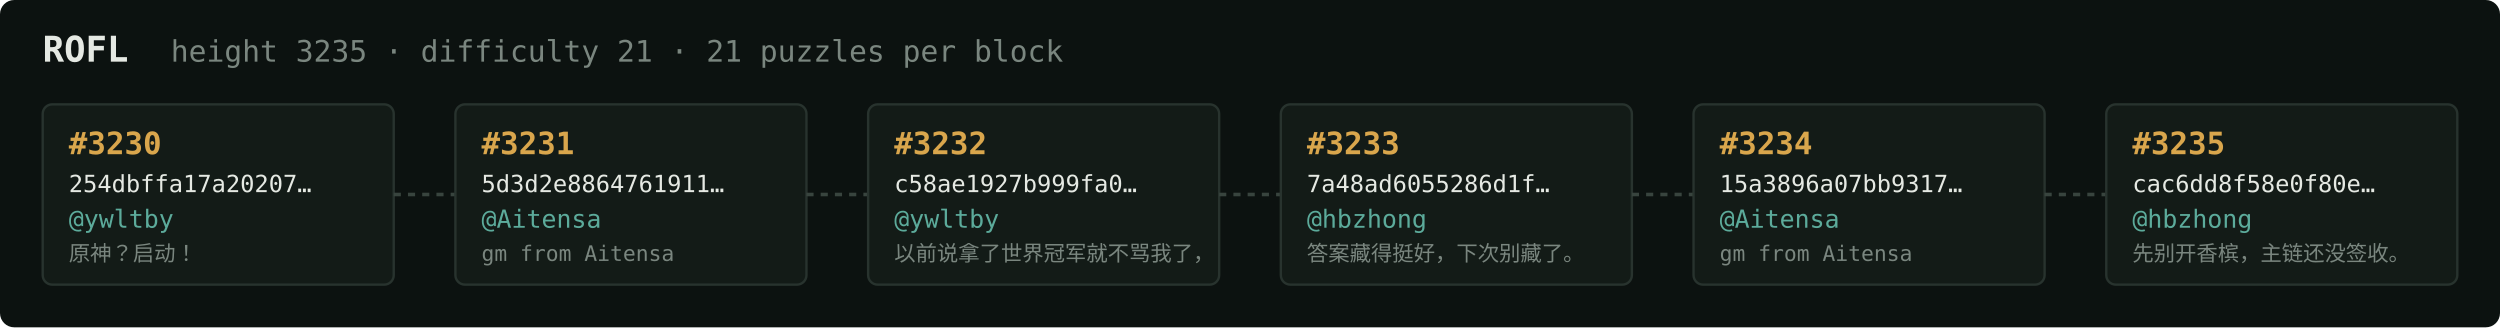
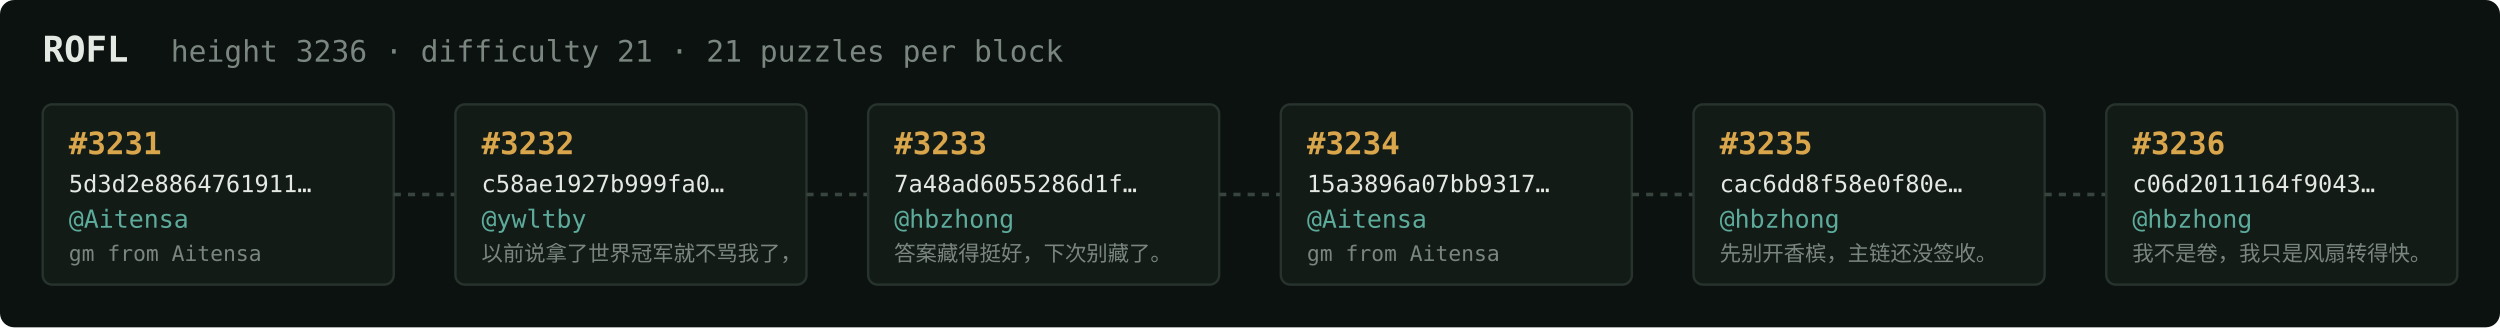
<svg xmlns="http://www.w3.org/2000/svg" width="1054" height="138" viewBox="0 0 1054 138" font-family="ui-monospace,SFMono-Regular,Menlo,monospace">
  <rect fill="#0c1210" width="1054" height="138" rx="6" />
  <text x="18" y="26" fill="#e5e9e3" font-size="15" font-weight="700">ROFL</text>
-   <text x="72" y="26" fill="#7a867f" font-size="12.5">height 3235 · difficulty 21 · 21 puzzles per block</text>
+   <text x="72" y="26" fill="#7a867f" font-size="12.5">height 3236 · difficulty 21 · 21 puzzles per block</text>
  <rect x="18" y="44" width="148" height="76" rx="4" fill="#131b17" stroke="#28332e" stroke-width="1" />
-   <text x="29" y="65" fill="#d9a64c" font-size="13" font-weight="700">#3230</text>
-   <text x="29" y="81" fill="#e5e9e3" font-size="10">254dbffa17a20207…</text>
-   <text x="29" y="96" fill="#5cab9b" font-size="10.5">@ywltby</text>
-   <text x="29" y="110" fill="#7a867f" font-size="9">原神？启动！</text>
+   <text x="29" y="65" fill="#d9a64c" font-size="13" font-weight="700">#3231</text>
+   <text x="29" y="81" fill="#e5e9e3" font-size="10">5d3d2e8864761911…</text>
+   <text x="29" y="96" fill="#5cab9b" font-size="10.5">@Aitensa</text>
+   <text x="29" y="110" fill="#7a867f" font-size="9">gm from Aitensa</text>
  <line x1="166" y1="82.0" x2="192" y2="82.0" stroke="#38443e" stroke-width="1.5" stroke-dasharray="3 3" />
  <rect x="192" y="44" width="148" height="76" rx="4" fill="#131b17" stroke="#28332e" stroke-width="1" />
-   <text x="203" y="65" fill="#d9a64c" font-size="13" font-weight="700">#3231</text>
-   <text x="203" y="81" fill="#e5e9e3" font-size="10">5d3d2e8864761911…</text>
-   <text x="203" y="96" fill="#5cab9b" font-size="10.5">@Aitensa</text>
-   <text x="203" y="110" fill="#7a867f" font-size="9">gm from Aitensa</text>
+   <text x="203" y="65" fill="#d9a64c" font-size="13" font-weight="700">#3232</text>
+   <text x="203" y="81" fill="#e5e9e3" font-size="10">c58ae1927b999fa0…</text>
+   <text x="203" y="96" fill="#5cab9b" font-size="10.5">@ywltby</text>
+   <text x="203" y="110" fill="#7a867f" font-size="9">以前说拿了世界冠军就不骂我了，</text>
  <line x1="340" y1="82.0" x2="366" y2="82.0" stroke="#38443e" stroke-width="1.5" stroke-dasharray="3 3" />
  <rect x="366" y="44" width="148" height="76" rx="4" fill="#131b17" stroke="#28332e" stroke-width="1" />
-   <text x="377" y="65" fill="#d9a64c" font-size="13" font-weight="700">#3232</text>
-   <text x="377" y="81" fill="#e5e9e3" font-size="10">c58ae1927b999fa0…</text>
-   <text x="377" y="96" fill="#5cab9b" font-size="10.5">@ywltby</text>
-   <text x="377" y="110" fill="#7a867f" font-size="9">以前说拿了世界冠军就不骂我了，</text>
+   <text x="377" y="65" fill="#d9a64c" font-size="13" font-weight="700">#3233</text>
+   <text x="377" y="81" fill="#e5e9e3" font-size="10">7a48ad6055286d1f…</text>
+   <text x="377" y="96" fill="#5cab9b" font-size="10.5">@hbzhong</text>
+   <text x="377" y="110" fill="#7a867f" font-size="9">答案藏得挺好，下次别藏了。</text>
  <line x1="514" y1="82.0" x2="540" y2="82.0" stroke="#38443e" stroke-width="1.5" stroke-dasharray="3 3" />
  <rect x="540" y="44" width="148" height="76" rx="4" fill="#131b17" stroke="#28332e" stroke-width="1" />
-   <text x="551" y="65" fill="#d9a64c" font-size="13" font-weight="700">#3233</text>
-   <text x="551" y="81" fill="#e5e9e3" font-size="10">7a48ad6055286d1f…</text>
-   <text x="551" y="96" fill="#5cab9b" font-size="10.5">@hbzhong</text>
-   <text x="551" y="110" fill="#7a867f" font-size="9">答案藏得挺好，下次别藏了。</text>
+   <text x="551" y="65" fill="#d9a64c" font-size="13" font-weight="700">#3234</text>
+   <text x="551" y="81" fill="#e5e9e3" font-size="10">15a3896a07bb9317…</text>
+   <text x="551" y="96" fill="#5cab9b" font-size="10.5">@Aitensa</text>
+   <text x="551" y="110" fill="#7a867f" font-size="9">gm from Aitensa</text>
  <line x1="688" y1="82.0" x2="714" y2="82.0" stroke="#38443e" stroke-width="1.5" stroke-dasharray="3 3" />
  <rect x="714" y="44" width="148" height="76" rx="4" fill="#131b17" stroke="#28332e" stroke-width="1" />
-   <text x="725" y="65" fill="#d9a64c" font-size="13" font-weight="700">#3234</text>
-   <text x="725" y="81" fill="#e5e9e3" font-size="10">15a3896a07bb9317…</text>
-   <text x="725" y="96" fill="#5cab9b" font-size="10.5">@Aitensa</text>
-   <text x="725" y="110" fill="#7a867f" font-size="9">gm from Aitensa</text>
+   <text x="725" y="65" fill="#d9a64c" font-size="13" font-weight="700">#3235</text>
+   <text x="725" y="81" fill="#e5e9e3" font-size="10">cac6dd8f58e0f80e…</text>
+   <text x="725" y="96" fill="#5cab9b" font-size="10.5">@hbzhong</text>
+   <text x="725" y="110" fill="#7a867f" font-size="9">先别开香槟，主链还没签收。</text>
  <line x1="862" y1="82.0" x2="888" y2="82.0" stroke="#38443e" stroke-width="1.5" stroke-dasharray="3 3" />
  <rect x="888" y="44" width="148" height="76" rx="4" fill="#131b17" stroke="#28332e" stroke-width="1" />
-   <text x="899" y="65" fill="#d9a64c" font-size="13" font-weight="700">#3235</text>
-   <text x="899" y="81" fill="#e5e9e3" font-size="10">cac6dd8f58e0f80e…</text>
+   <text x="899" y="65" fill="#d9a64c" font-size="13" font-weight="700">#3236</text>
+   <text x="899" y="81" fill="#e5e9e3" font-size="10">c06d2011164f9043…</text>
  <text x="899" y="96" fill="#5cab9b" font-size="10.5">@hbzhong</text>
-   <text x="899" y="110" fill="#7a867f" font-size="9">先别开香槟，主链还没签收。</text>
+   <text x="899" y="110" fill="#7a867f" font-size="9">我不是卷，我只是风扇转得快。</text>
</svg>
